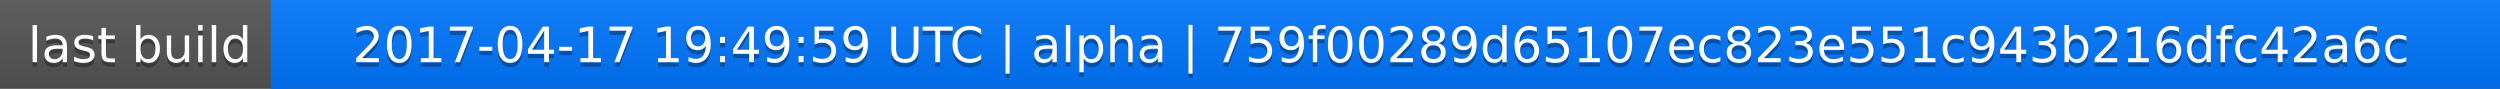
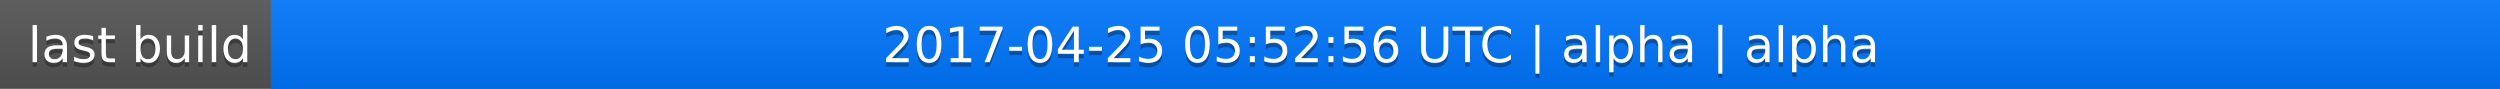
<svg xmlns="http://www.w3.org/2000/svg" width="563" height="20">
  <linearGradient id="a" x2="0" y2="100%">
    <stop offset="0" stop-color="#bbb" stop-opacity=".1" />
    <stop offset="1" stop-opacity=".1" />
  </linearGradient>
  <rect rx="0" width="563" height="20" fill="#555" />
  <rect rx="0" x="61" width="502" height="20" fill="#07f" />
  <path fill="#07f" d="M61 0h4v20h-4z" />
  <rect rx="0" width="563" height="20" fill="url(#a)" />
  <g fill="#fff" text-anchor="middle" font-family="DejaVu Sans,Verdana,Geneva,sans-serif" font-size="11">
    <text x="31.5" y="15" fill="#010101" fill-opacity=".3">last build</text>
    <text x="31.5" y="14">last build</text>
-     <text x="311" y="15" fill="#010101" fill-opacity=".3">2017-04-17 19:49:59 UTC | alpha | 759f00289d65107ec823e551c943b216dfc42a6c</text>
-     <text x="311" y="14">2017-04-17 19:49:59 UTC | alpha | 759f00289d65107ec823e551c943b216dfc42a6c</text>
+     <text x="311" y="15" fill="#010101" fill-opacity=".3">2017-04-25 05:52:56 UTC | alpha | alpha</text>
+     <text x="311" y="14">2017-04-25 05:52:56 UTC | alpha | alpha</text>
  </g>
</svg>
